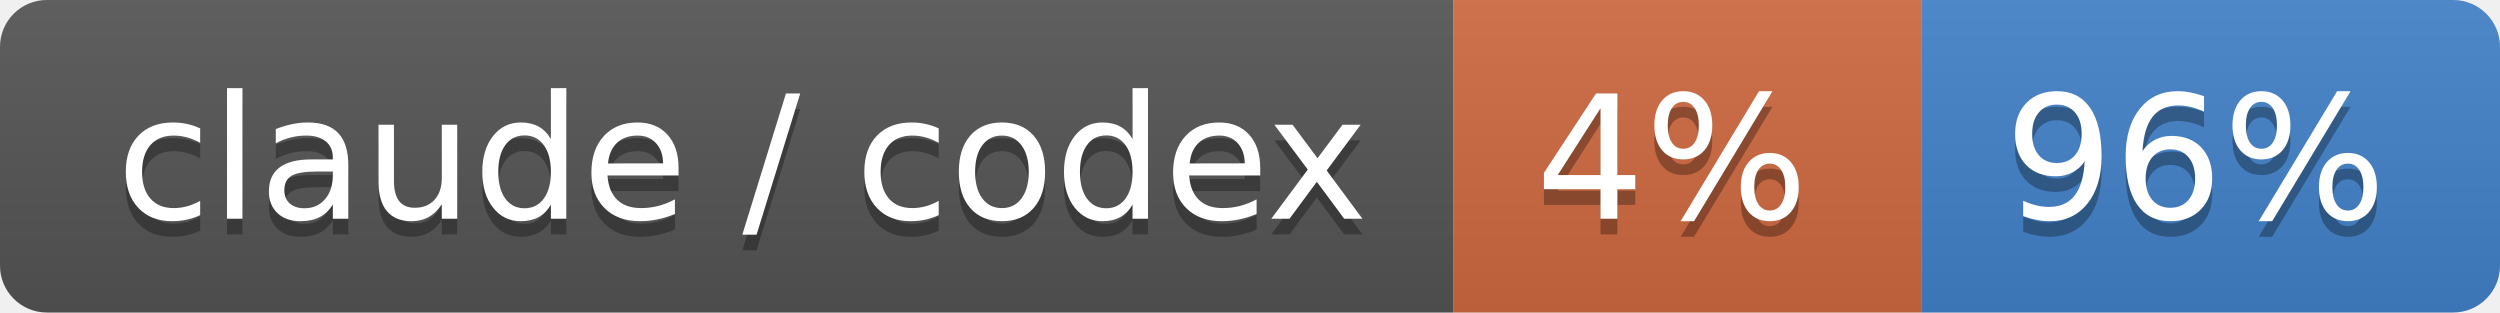
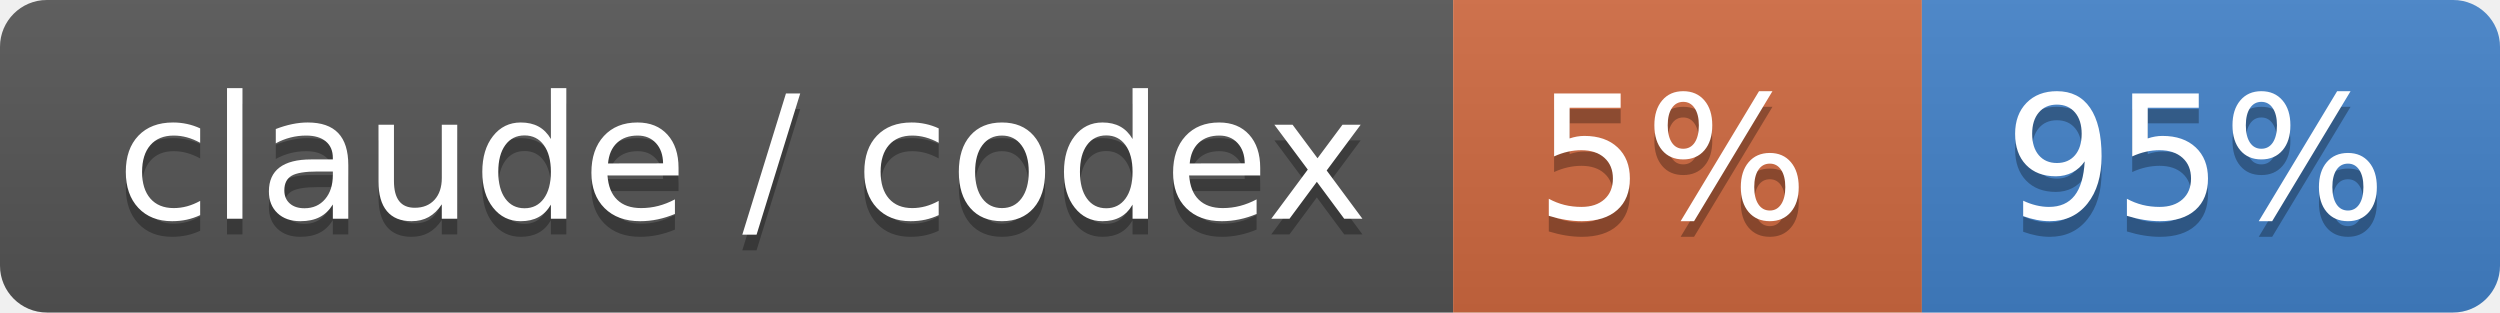
- <svg xmlns="http://www.w3.org/2000/svg" width="160" height="20" role="img" aria-label="claude / codex: 4% / 96%">
+ <svg xmlns="http://www.w3.org/2000/svg" width="160" height="20" role="img" aria-label="claude / codex: 5% / 95%">
  <linearGradient id="s" x2="0" y2="100%">
    <stop offset="0" stop-color="#bbb" stop-opacity=".1" />
    <stop offset="1" stop-opacity=".1" />
  </linearGradient>
  <clipPath id="r">
    <rect width="160" height="20" rx="3" fill="#fff" />
  </clipPath>
  <g clip-path="url(#r)">
    <rect width="93" height="20" fill="#555" />
    <rect x="93" width="30" height="20" fill="#d06a41" />
    <rect x="123" width="37" height="20" fill="#4382c9" />
    <rect width="160" height="20" fill="url(#s)" />
  </g>
  <g fill="#fff" text-anchor="middle" font-family="Verdana,Geneva,DejaVu Sans,sans-serif" text-rendering="geometricPrecision" font-size="110">
    <text aria-hidden="true" x="475" y="150" fill="#010101" fill-opacity=".3" transform="scale(.1)" textLength="830">claude / codex</text>
    <text x="475" y="140" transform="scale(.1)" fill="#fff" textLength="830">claude / codex</text>
-     <text aria-hidden="true" x="1070" y="150" fill="#010101" fill-opacity=".3" transform="scale(.1)" textLength="200">4%</text>
-     <text x="1070" y="140" transform="scale(.1)" fill="#fff" textLength="200">4%</text>
-     <text aria-hidden="true" x="1405" y="150" fill="#010101" fill-opacity=".3" transform="scale(.1)" textLength="270">96%</text>
-     <text x="1405" y="140" transform="scale(.1)" fill="#fff" textLength="270">96%</text>
+     <text aria-hidden="true" x="1070" y="150" fill="#010101" fill-opacity=".3" transform="scale(.1)" textLength="200">5%</text>
+     <text x="1070" y="140" transform="scale(.1)" fill="#fff" textLength="200">5%</text>
+     <text aria-hidden="true" x="1405" y="150" fill="#010101" fill-opacity=".3" transform="scale(.1)" textLength="270">95%</text>
+     <text x="1405" y="140" transform="scale(.1)" fill="#fff" textLength="270">95%</text>
  </g>
</svg>
